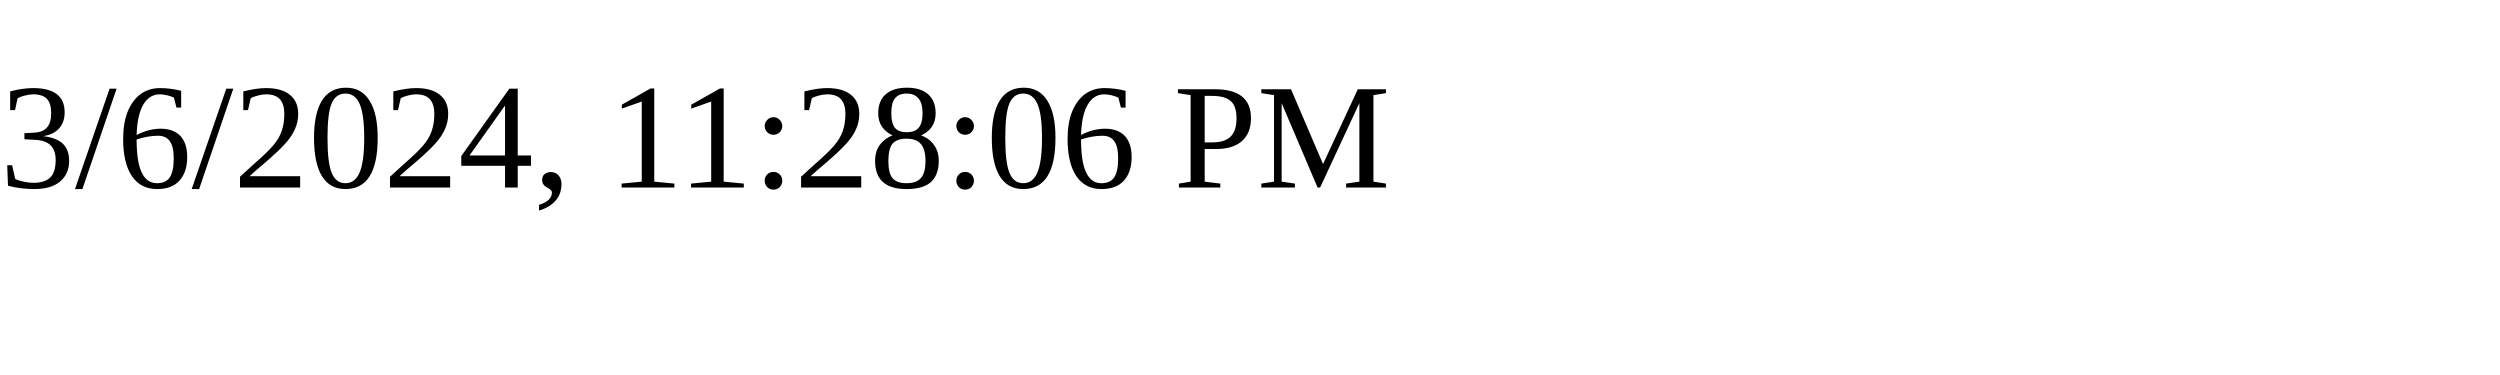
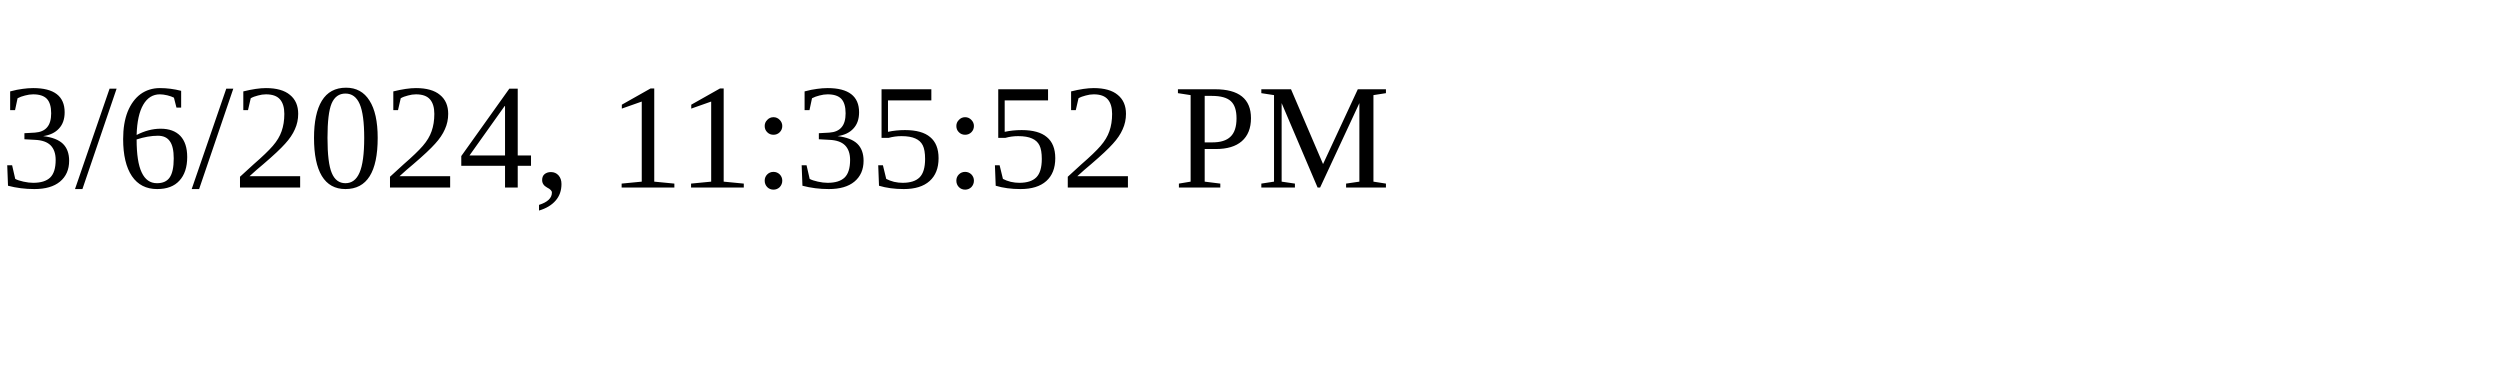
<svg xmlns="http://www.w3.org/2000/svg" height="30" width="200">
-   <text x="0" y="15">3/6/2024, 11:28:06 PM</text>
+   <text x="0" y="15">3/6/2024, 11:35:52 PM</text>
</svg>
